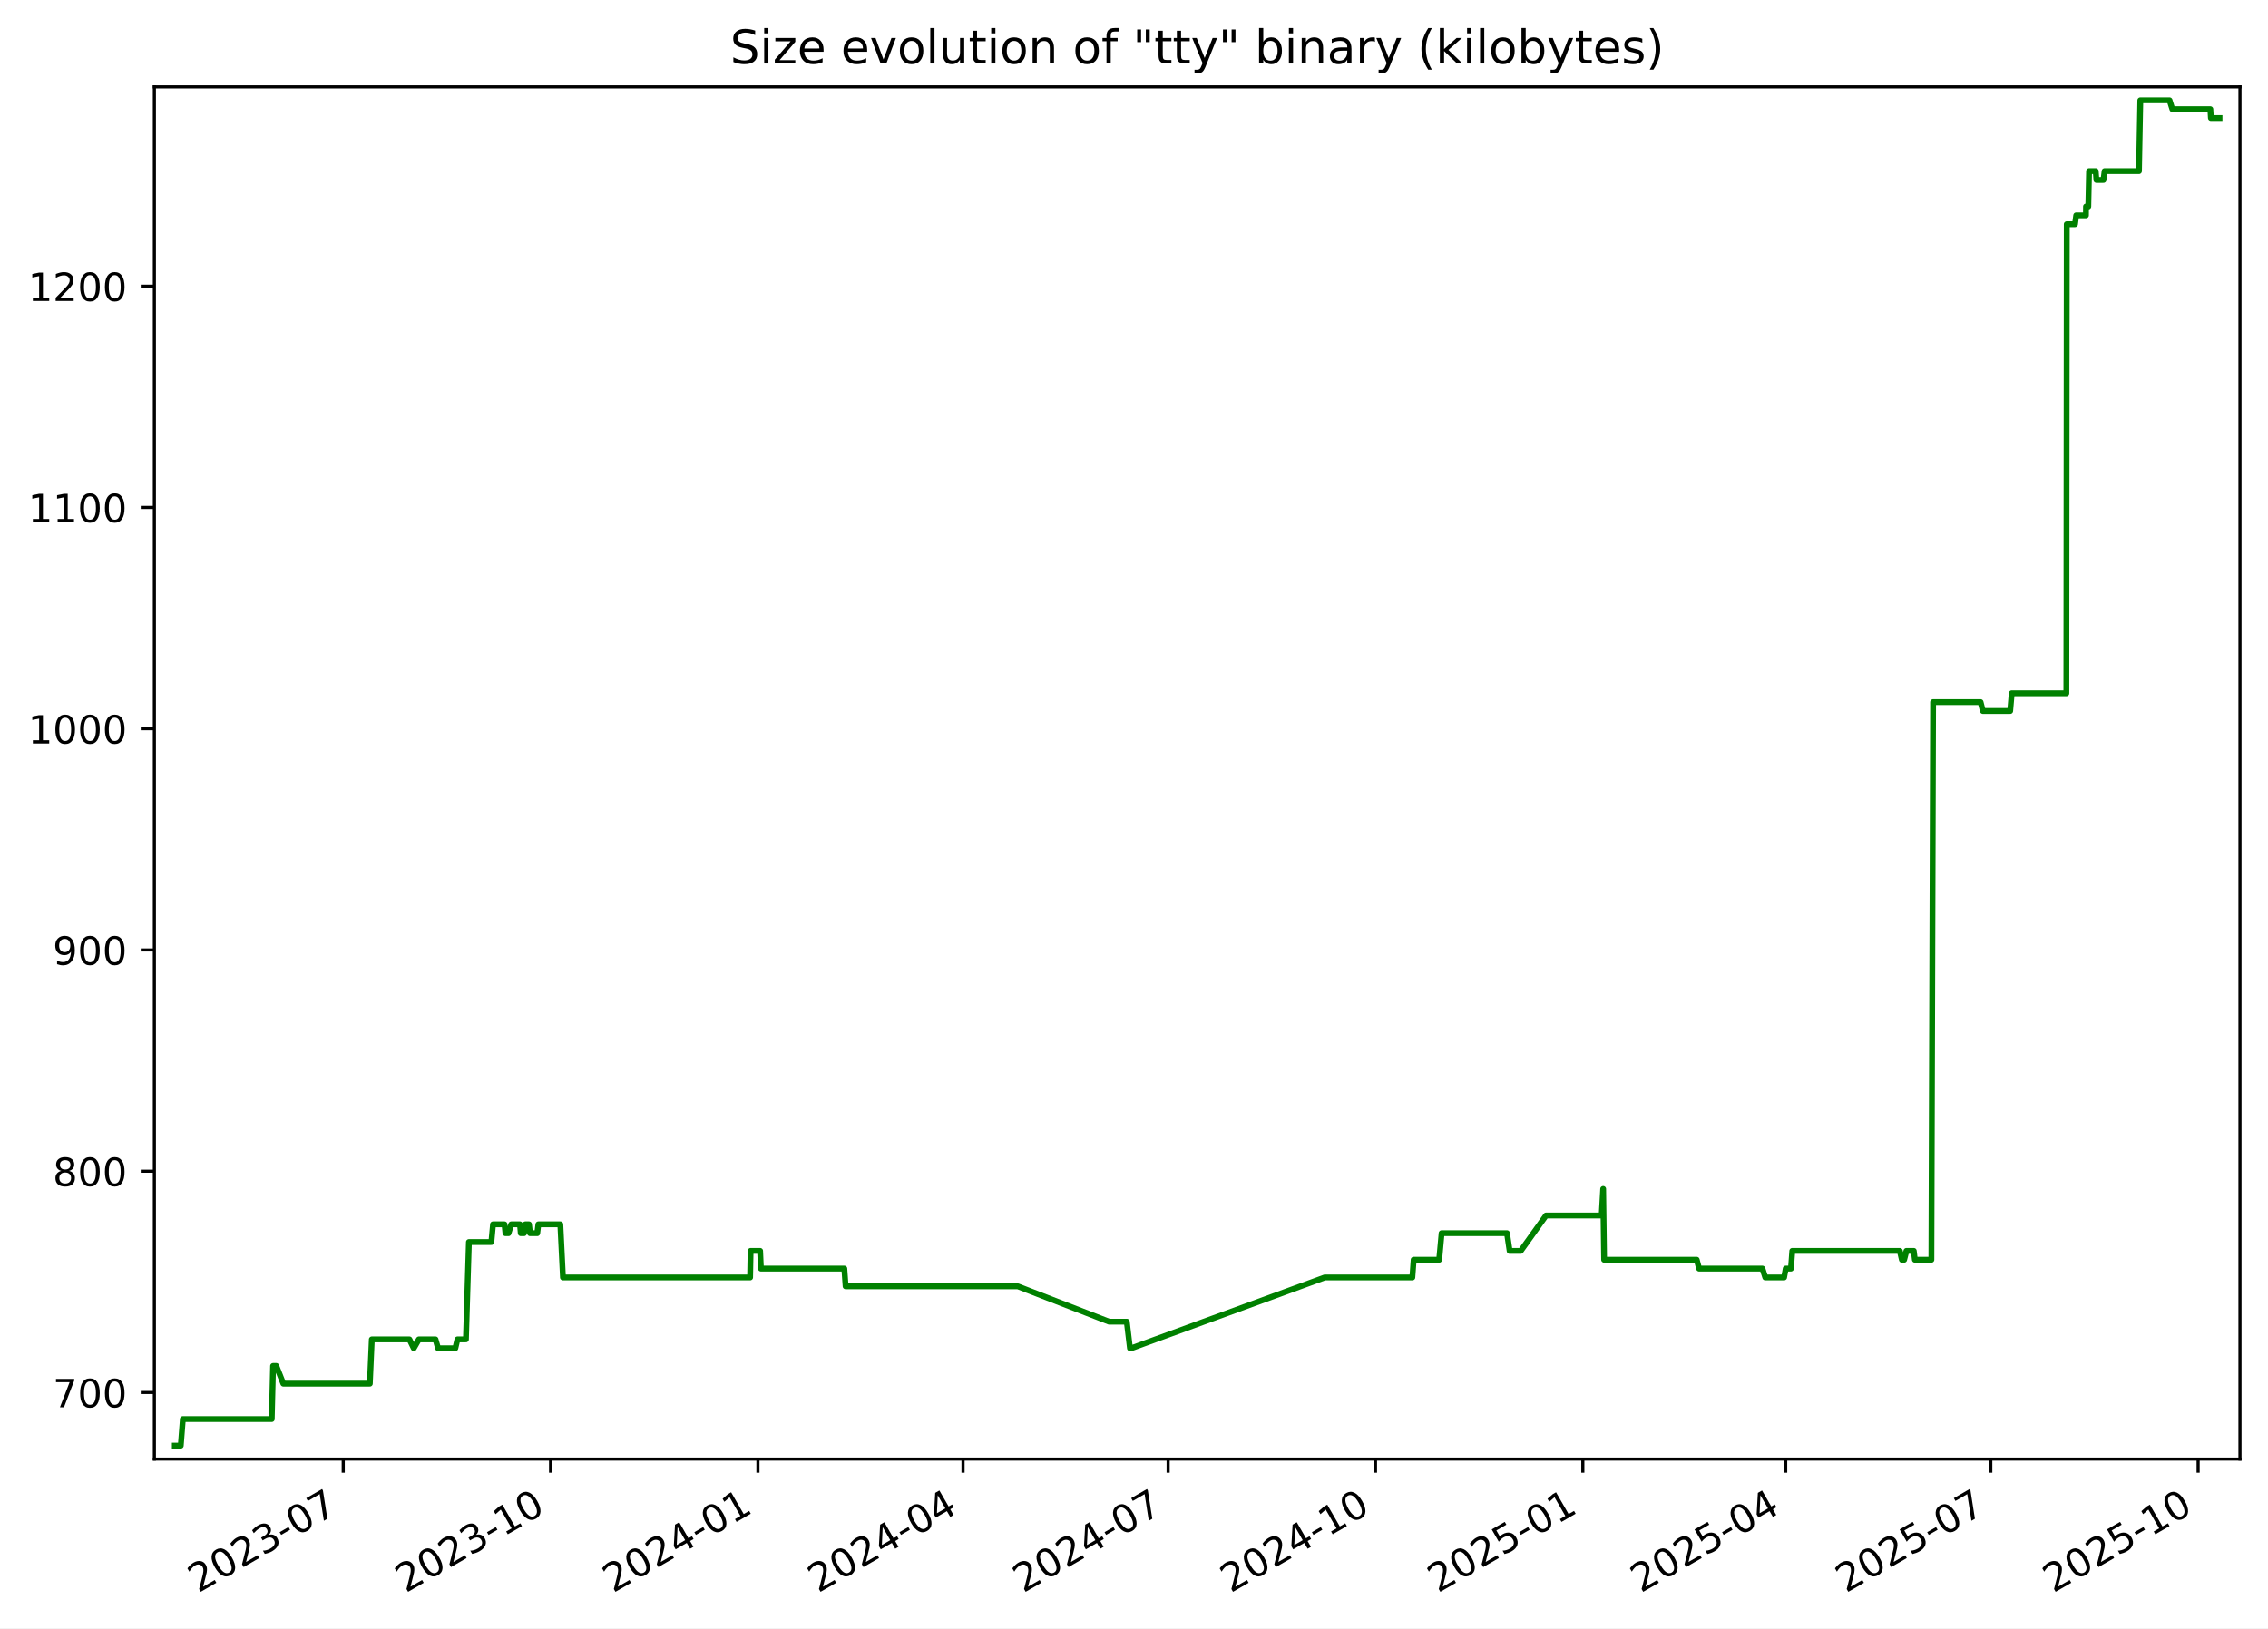
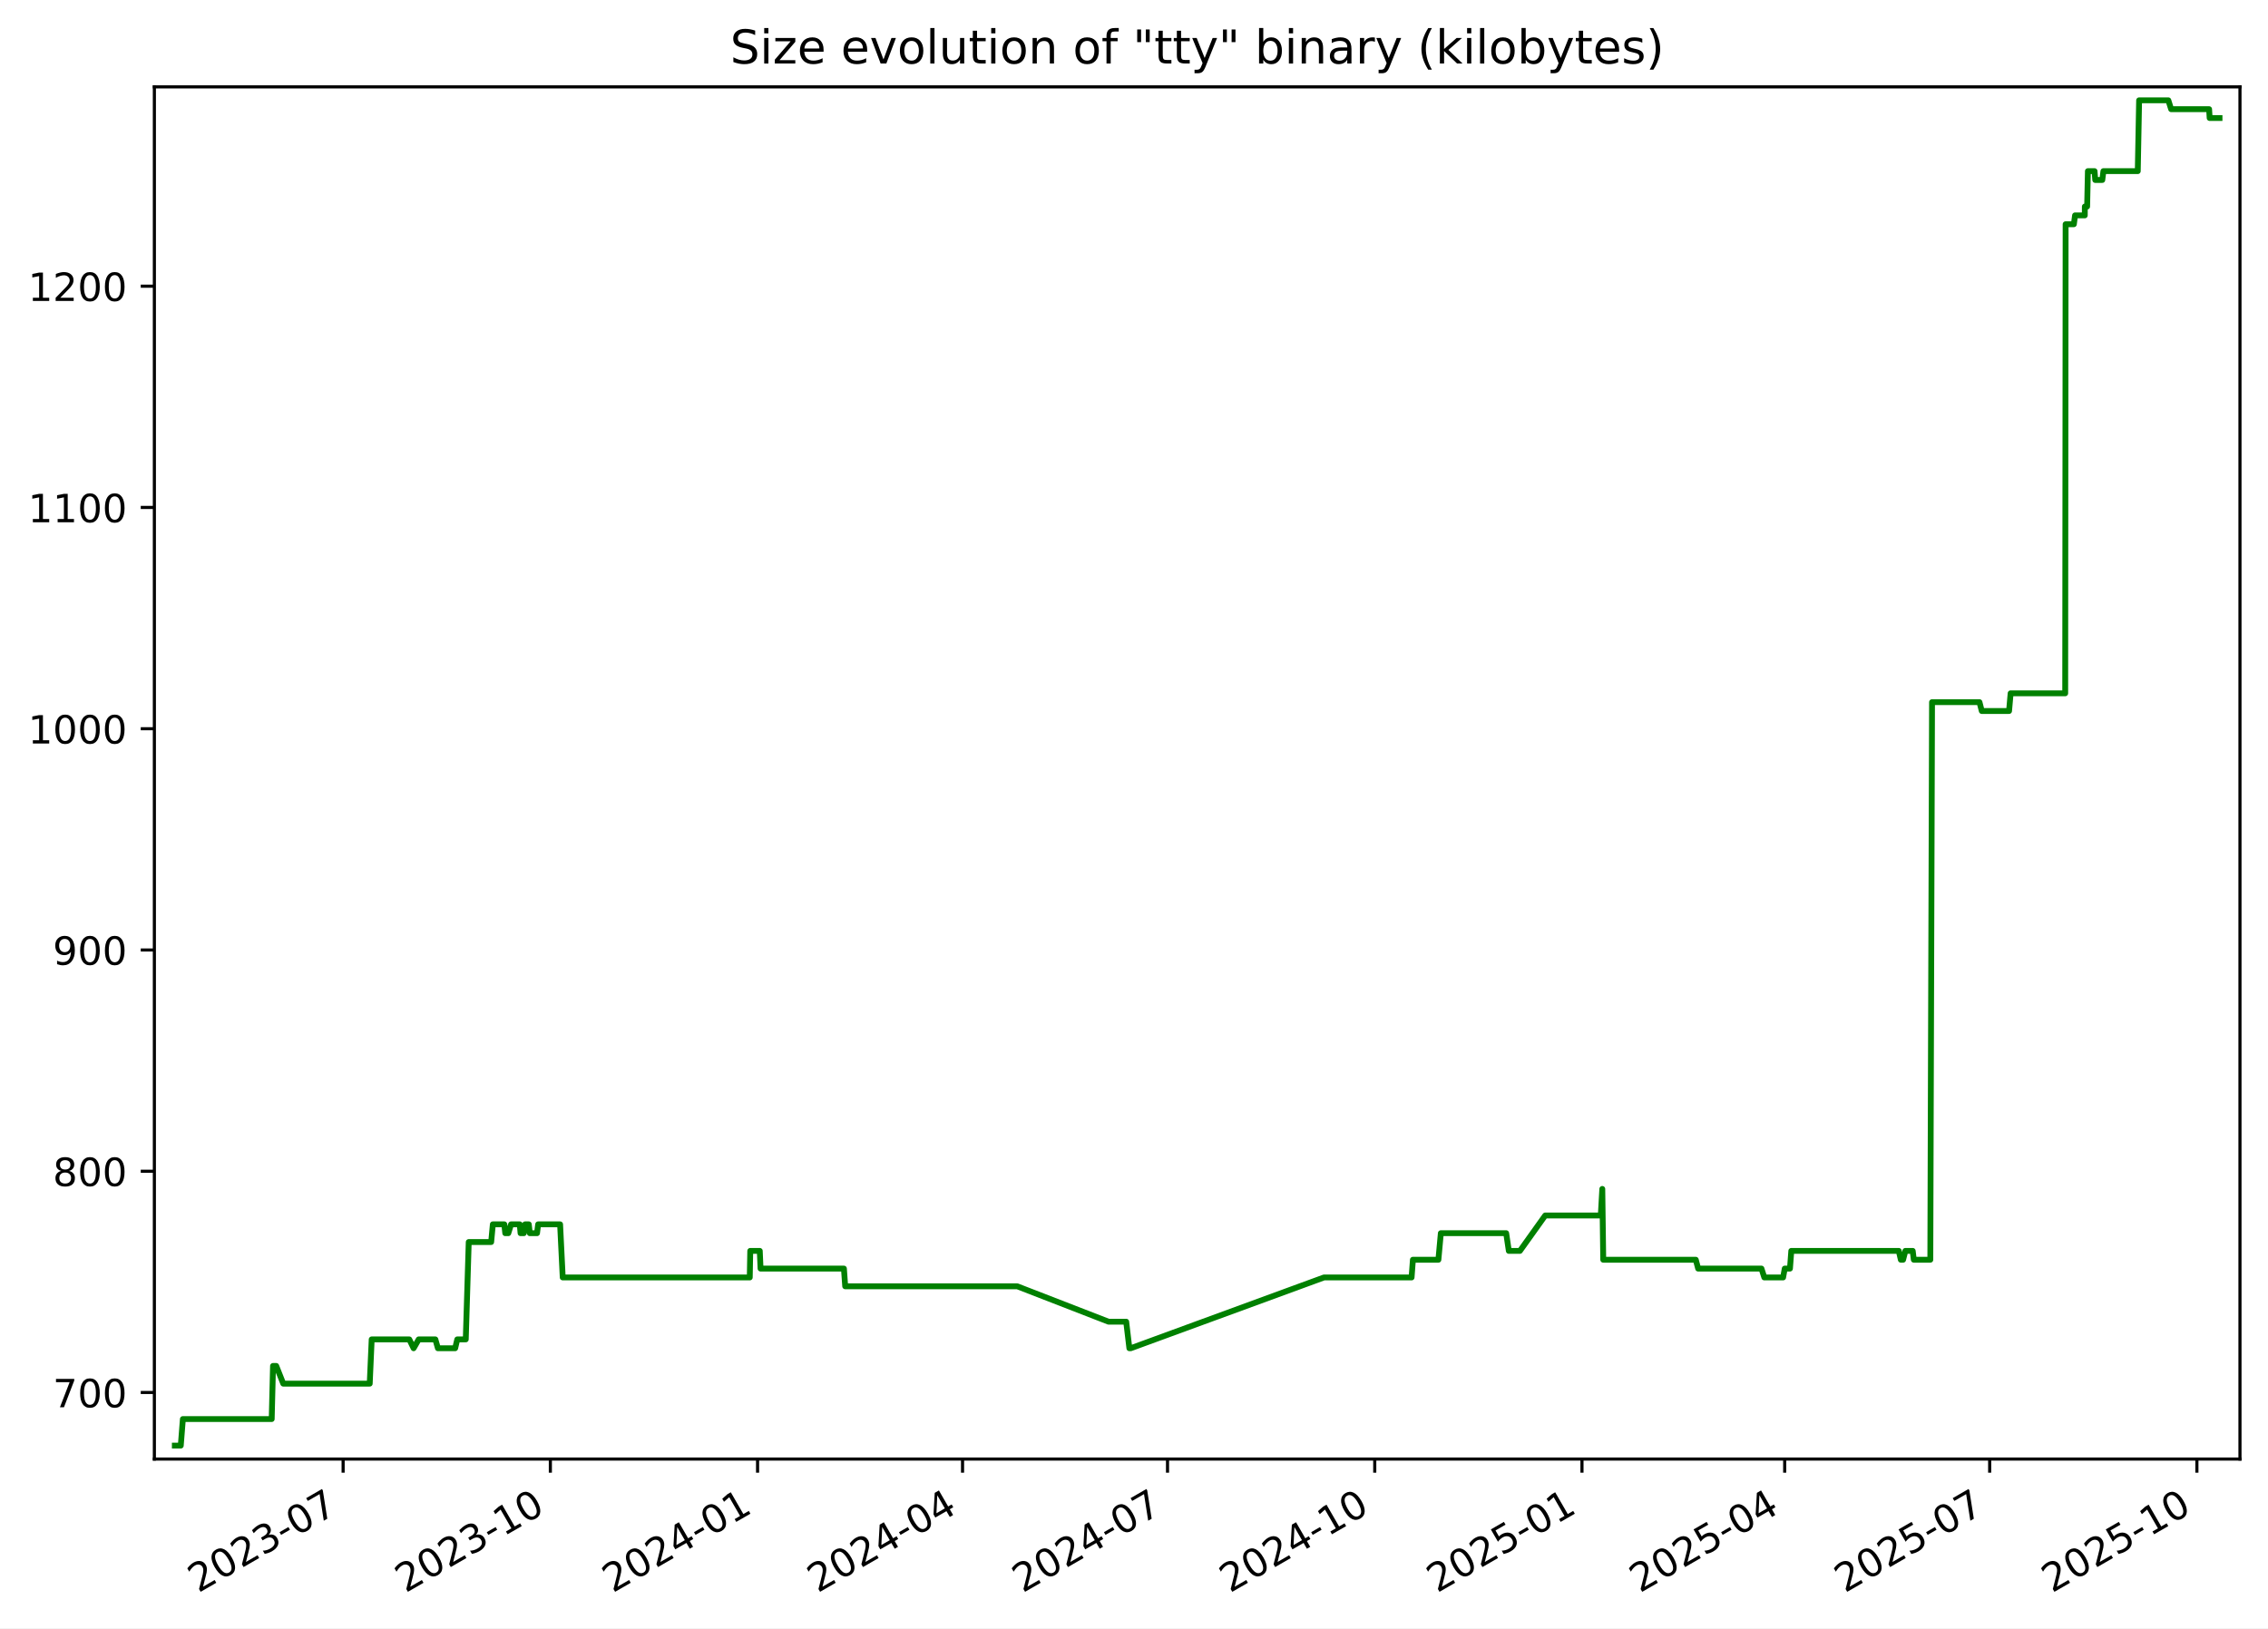
<svg xmlns="http://www.w3.org/2000/svg" xmlns:xlink="http://www.w3.org/1999/xlink" width="582.53pt" height="418.303pt" viewBox="0 0 582.53 418.303" version="1.1">
  <defs>
    <style type="text/css">*{stroke-linejoin: round; stroke-linecap: butt}</style>
  </defs>
  <g id="figure_1">
    <g id="patch_1">
      <path d="M -0 418.303  L 582.53 418.303  L 582.53 0  L -0 0  z " style="fill: #ffffff" />
    </g>
    <g id="axes_1">
      <g id="patch_2">
        <path d="M 39.65 374.83  L 575.33 374.83  L 575.33 22.318  L 39.65 22.318  z " style="fill: #ffffff" />
      </g>
      <g id="matplotlib.axis_1">
        <g id="xtick_1">
          <g id="line2d_1">
            <defs>
-               <path id="m2fb14114e8" d="M 0 0  L 0 3.5  " style="stroke: #000000; stroke-width: 0.8" />
+               <path id="m7ff17a2781" d="M 0 0  L 0 3.5  " style="stroke: #000000; stroke-width: 0.8" />
            </defs>
            <g>
-               <use xlink:href="#m2fb14114e8" x="88.157" y="374.83" style="stroke: #000000; stroke-width: 0.8" />
+               <use xlink:href="#m7ff17a2781" x="88.13" y="374.83" style="stroke: #000000; stroke-width: 0.8" />
            </g>
          </g>
          <g id="text_1">
-             <g transform="translate(50.93204 409.302) rotate(-30) scale(0.1 -0.1)">
+             <g transform="translate(50.90563 409.302) rotate(-30) scale(0.1 -0.1)">
              <defs>
                <path id="DejaVuSans-32" d="M 1228 531  L 3431 531  L 3431 0  L 469 0  L 469 531  Q 828 903 1448 1529  Q 2069 2156 2228 2338  Q 2531 2678 2651 2914  Q 2772 3150 2772 3378  Q 2772 3750 2511 3984  Q 2250 4219 1831 4219  Q 1534 4219 1204 4116  Q 875 4013 500 3803  L 500 4441  Q 881 4594 1212 4672  Q 1544 4750 1819 4750  Q 2544 4750 2975 4387  Q 3406 4025 3406 3419  Q 3406 3131 3298 2873  Q 3191 2616 2906 2266  Q 2828 2175 2409 1742  Q 1991 1309 1228 531  z " transform="scale(0.015625)" />
                <path id="DejaVuSans-30" d="M 2034 4250  Q 1547 4250 1301 3770  Q 1056 3291 1056 2328  Q 1056 1369 1301 889  Q 1547 409 2034 409  Q 2525 409 2770 889  Q 3016 1369 3016 2328  Q 3016 3291 2770 3770  Q 2525 4250 2034 4250  z M 2034 4750  Q 2819 4750 3233 4129  Q 3647 3509 3647 2328  Q 3647 1150 3233 529  Q 2819 -91 2034 -91  Q 1250 -91 836 529  Q 422 1150 422 2328  Q 422 3509 836 4129  Q 1250 4750 2034 4750  z " transform="scale(0.015625)" />
                <path id="DejaVuSans-33" d="M 2597 2516  Q 3050 2419 3304 2112  Q 3559 1806 3559 1356  Q 3559 666 3084 287  Q 2609 -91 1734 -91  Q 1441 -91 1130 -33  Q 819 25 488 141  L 488 750  Q 750 597 1062 519  Q 1375 441 1716 441  Q 2309 441 2620 675  Q 2931 909 2931 1356  Q 2931 1769 2642 2001  Q 2353 2234 1838 2234  L 1294 2234  L 1294 2753  L 1863 2753  Q 2328 2753 2575 2939  Q 2822 3125 2822 3475  Q 2822 3834 2567 4026  Q 2313 4219 1838 4219  Q 1578 4219 1281 4162  Q 984 4106 628 3988  L 628 4550  Q 988 4650 1302 4700  Q 1616 4750 1894 4750  Q 2613 4750 3031 4423  Q 3450 4097 3450 3541  Q 3450 3153 3228 2886  Q 3006 2619 2597 2516  z " transform="scale(0.015625)" />
                <path id="DejaVuSans-2d" d="M 313 2009  L 1997 2009  L 1997 1497  L 313 1497  L 313 2009  z " transform="scale(0.015625)" />
                <path id="DejaVuSans-37" d="M 525 4666  L 3525 4666  L 3525 4397  L 1831 0  L 1172 0  L 2766 4134  L 525 4134  L 525 4666  z " transform="scale(0.015625)" />
              </defs>
              <use xlink:href="#DejaVuSans-32" />
              <use xlink:href="#DejaVuSans-30" x="63.623" />
              <use xlink:href="#DejaVuSans-32" x="127.246" />
              <use xlink:href="#DejaVuSans-33" x="190.869" />
              <use xlink:href="#DejaVuSans-2d" x="254.492" />
              <use xlink:href="#DejaVuSans-30" x="290.576" />
              <use xlink:href="#DejaVuSans-37" x="354.199" />
            </g>
          </g>
        </g>
        <g id="xtick_2">
          <g id="line2d_2">
            <g>
-               <use xlink:href="#m2fb14114e8" x="141.415" y="374.83" style="stroke: #000000; stroke-width: 0.8" />
+               <use xlink:href="#m7ff17a2781" x="141.356" y="374.83" style="stroke: #000000; stroke-width: 0.8" />
            </g>
          </g>
          <g id="text_2">
-             <g transform="translate(104.19 409.302) rotate(-30) scale(0.1 -0.1)">
+             <g transform="translate(104.1311 409.302) rotate(-30) scale(0.1 -0.1)">
              <defs>
                <path id="DejaVuSans-31" d="M 794 531  L 1825 531  L 1825 4091  L 703 3866  L 703 4441  L 1819 4666  L 2450 4666  L 2450 531  L 3481 531  L 3481 0  L 794 0  L 794 531  z " transform="scale(0.015625)" />
              </defs>
              <use xlink:href="#DejaVuSans-32" />
              <use xlink:href="#DejaVuSans-30" x="63.623" />
              <use xlink:href="#DejaVuSans-32" x="127.246" />
              <use xlink:href="#DejaVuSans-33" x="190.869" />
              <use xlink:href="#DejaVuSans-2d" x="254.492" />
              <use xlink:href="#DejaVuSans-31" x="290.576" />
              <use xlink:href="#DejaVuSans-30" x="354.199" />
            </g>
          </g>
        </g>
        <g id="xtick_3">
          <g id="line2d_3">
            <g>
-               <use xlink:href="#m2fb14114e8" x="194.673" y="374.83" style="stroke: #000000; stroke-width: 0.8" />
+               <use xlink:href="#m7ff17a2781" x="194.581" y="374.83" style="stroke: #000000; stroke-width: 0.8" />
            </g>
          </g>
          <g id="text_3">
-             <g transform="translate(157.448 409.302) rotate(-30) scale(0.1 -0.1)">
+             <g transform="translate(157.3566 409.302) rotate(-30) scale(0.1 -0.1)">
              <defs>
                <path id="DejaVuSans-34" d="M 2419 4116  L 825 1625  L 2419 1625  L 2419 4116  z M 2253 4666  L 3047 4666  L 3047 1625  L 3713 1625  L 3713 1100  L 3047 1100  L 3047 0  L 2419 0  L 2419 1100  L 313 1100  L 313 1709  L 2253 4666  z " transform="scale(0.015625)" />
              </defs>
              <use xlink:href="#DejaVuSans-32" />
              <use xlink:href="#DejaVuSans-30" x="63.623" />
              <use xlink:href="#DejaVuSans-32" x="127.246" />
              <use xlink:href="#DejaVuSans-34" x="190.869" />
              <use xlink:href="#DejaVuSans-2d" x="254.492" />
              <use xlink:href="#DejaVuSans-30" x="290.576" />
              <use xlink:href="#DejaVuSans-31" x="354.199" />
            </g>
          </g>
        </g>
        <g id="xtick_4">
          <g id="line2d_4">
            <g>
-               <use xlink:href="#m2fb14114e8" x="247.352" y="374.83" style="stroke: #000000; stroke-width: 0.8" />
+               <use xlink:href="#m7ff17a2781" x="247.228" y="374.83" style="stroke: #000000; stroke-width: 0.8" />
            </g>
          </g>
          <g id="text_4">
-             <g transform="translate(210.1272 409.302) rotate(-30) scale(0.1 -0.1)">
+             <g transform="translate(210.0035 409.302) rotate(-30) scale(0.1 -0.1)">
              <use xlink:href="#DejaVuSans-32" />
              <use xlink:href="#DejaVuSans-30" x="63.623" />
              <use xlink:href="#DejaVuSans-32" x="127.246" />
              <use xlink:href="#DejaVuSans-34" x="190.869" />
              <use xlink:href="#DejaVuSans-2d" x="254.492" />
              <use xlink:href="#DejaVuSans-30" x="290.576" />
              <use xlink:href="#DejaVuSans-34" x="354.199" />
            </g>
          </g>
        </g>
        <g id="xtick_5">
          <g id="line2d_5">
            <g>
-               <use xlink:href="#m2fb14114e8" x="300.031" y="374.83" style="stroke: #000000; stroke-width: 0.8" />
+               <use xlink:href="#m7ff17a2781" x="299.875" y="374.83" style="stroke: #000000; stroke-width: 0.8" />
            </g>
          </g>
          <g id="text_5">
-             <g transform="translate(262.8063 409.302) rotate(-30) scale(0.1 -0.1)">
+             <g transform="translate(262.6505 409.302) rotate(-30) scale(0.1 -0.1)">
              <use xlink:href="#DejaVuSans-32" />
              <use xlink:href="#DejaVuSans-30" x="63.623" />
              <use xlink:href="#DejaVuSans-32" x="127.246" />
              <use xlink:href="#DejaVuSans-34" x="190.869" />
              <use xlink:href="#DejaVuSans-2d" x="254.492" />
              <use xlink:href="#DejaVuSans-30" x="290.576" />
              <use xlink:href="#DejaVuSans-37" x="354.199" />
            </g>
          </g>
        </g>
        <g id="xtick_6">
          <g id="line2d_6">
            <g>
-               <use xlink:href="#m2fb14114e8" x="353.289" y="374.83" style="stroke: #000000; stroke-width: 0.8" />
+               <use xlink:href="#m7ff17a2781" x="353.101" y="374.83" style="stroke: #000000; stroke-width: 0.8" />
            </g>
          </g>
          <g id="text_6">
-             <g transform="translate(316.0643 409.302) rotate(-30) scale(0.1 -0.1)">
+             <g transform="translate(315.876 409.302) rotate(-30) scale(0.1 -0.1)">
              <use xlink:href="#DejaVuSans-32" />
              <use xlink:href="#DejaVuSans-30" x="63.623" />
              <use xlink:href="#DejaVuSans-32" x="127.246" />
              <use xlink:href="#DejaVuSans-34" x="190.869" />
              <use xlink:href="#DejaVuSans-2d" x="254.492" />
              <use xlink:href="#DejaVuSans-31" x="290.576" />
              <use xlink:href="#DejaVuSans-30" x="354.199" />
            </g>
          </g>
        </g>
        <g id="xtick_7">
          <g id="line2d_7">
            <g>
-               <use xlink:href="#m2fb14114e8" x="406.547" y="374.83" style="stroke: #000000; stroke-width: 0.8" />
+               <use xlink:href="#m7ff17a2781" x="406.326" y="374.83" style="stroke: #000000; stroke-width: 0.8" />
            </g>
          </g>
          <g id="text_7">
-             <g transform="translate(369.3223 409.302) rotate(-30) scale(0.1 -0.1)">
+             <g transform="translate(369.1014 409.302) rotate(-30) scale(0.1 -0.1)">
              <defs>
                <path id="DejaVuSans-35" d="M 691 4666  L 3169 4666  L 3169 4134  L 1269 4134  L 1269 2991  Q 1406 3038 1543 3061  Q 1681 3084 1819 3084  Q 2600 3084 3056 2656  Q 3513 2228 3513 1497  Q 3513 744 3044 326  Q 2575 -91 1722 -91  Q 1428 -91 1123 -41  Q 819 9 494 109  L 494 744  Q 775 591 1075 516  Q 1375 441 1709 441  Q 2250 441 2565 725  Q 2881 1009 2881 1497  Q 2881 1984 2565 2268  Q 2250 2553 1709 2553  Q 1456 2553 1204 2497  Q 953 2441 691 2322  L 691 4666  z " transform="scale(0.015625)" />
              </defs>
              <use xlink:href="#DejaVuSans-32" />
              <use xlink:href="#DejaVuSans-30" x="63.623" />
              <use xlink:href="#DejaVuSans-32" x="127.246" />
              <use xlink:href="#DejaVuSans-35" x="190.869" />
              <use xlink:href="#DejaVuSans-2d" x="254.492" />
              <use xlink:href="#DejaVuSans-30" x="290.576" />
              <use xlink:href="#DejaVuSans-31" x="354.199" />
            </g>
          </g>
        </g>
        <g id="xtick_8">
          <g id="line2d_8">
            <g>
-               <use xlink:href="#m2fb14114e8" x="458.647" y="374.83" style="stroke: #000000; stroke-width: 0.8" />
+               <use xlink:href="#m7ff17a2781" x="458.395" y="374.83" style="stroke: #000000; stroke-width: 0.8" />
            </g>
          </g>
          <g id="text_8">
-             <g transform="translate(421.4225 409.302) rotate(-30) scale(0.1 -0.1)">
+             <g transform="translate(421.1699 409.302) rotate(-30) scale(0.1 -0.1)">
              <use xlink:href="#DejaVuSans-32" />
              <use xlink:href="#DejaVuSans-30" x="63.623" />
              <use xlink:href="#DejaVuSans-32" x="127.246" />
              <use xlink:href="#DejaVuSans-35" x="190.869" />
              <use xlink:href="#DejaVuSans-2d" x="254.492" />
              <use xlink:href="#DejaVuSans-30" x="290.576" />
              <use xlink:href="#DejaVuSans-34" x="354.199" />
            </g>
          </g>
        </g>
        <g id="xtick_9">
          <g id="line2d_9">
            <g>
-               <use xlink:href="#m2fb14114e8" x="511.326" y="374.83" style="stroke: #000000; stroke-width: 0.8" />
+               <use xlink:href="#m7ff17a2781" x="511.042" y="374.83" style="stroke: #000000; stroke-width: 0.8" />
            </g>
          </g>
          <g id="text_9">
-             <g transform="translate(474.1016 409.302) rotate(-30) scale(0.1 -0.1)">
+             <g transform="translate(473.8168 409.302) rotate(-30) scale(0.1 -0.1)">
              <use xlink:href="#DejaVuSans-32" />
              <use xlink:href="#DejaVuSans-30" x="63.623" />
              <use xlink:href="#DejaVuSans-32" x="127.246" />
              <use xlink:href="#DejaVuSans-35" x="190.869" />
              <use xlink:href="#DejaVuSans-2d" x="254.492" />
              <use xlink:href="#DejaVuSans-30" x="290.576" />
              <use xlink:href="#DejaVuSans-37" x="354.199" />
            </g>
          </g>
        </g>
        <g id="xtick_10">
          <g id="line2d_10">
            <g>
-               <use xlink:href="#m2fb14114e8" x="564.584" y="374.83" style="stroke: #000000; stroke-width: 0.8" />
+               <use xlink:href="#m7ff17a2781" x="564.267" y="374.83" style="stroke: #000000; stroke-width: 0.8" />
            </g>
          </g>
          <g id="text_10">
-             <g transform="translate(527.3596 409.302) rotate(-30) scale(0.1 -0.1)">
+             <g transform="translate(527.0423 409.302) rotate(-30) scale(0.1 -0.1)">
              <use xlink:href="#DejaVuSans-32" />
              <use xlink:href="#DejaVuSans-30" x="63.623" />
              <use xlink:href="#DejaVuSans-32" x="127.246" />
              <use xlink:href="#DejaVuSans-35" x="190.869" />
              <use xlink:href="#DejaVuSans-2d" x="254.492" />
              <use xlink:href="#DejaVuSans-31" x="290.576" />
              <use xlink:href="#DejaVuSans-30" x="354.199" />
            </g>
          </g>
        </g>
      </g>
      <g id="matplotlib.axis_2">
        <g id="ytick_1">
          <g id="line2d_11">
            <defs>
-               <path id="mcc69f83471" d="M 0 0  L -3.5 0  " style="stroke: #000000; stroke-width: 0.8" />
+               <path id="mee5d553cd6" d="M 0 0  L -3.5 0  " style="stroke: #000000; stroke-width: 0.8" />
            </defs>
            <g>
-               <use xlink:href="#mcc69f83471" x="39.65" y="357.732" style="stroke: #000000; stroke-width: 0.8" />
+               <use xlink:href="#mee5d553cd6" x="39.65" y="357.732" style="stroke: #000000; stroke-width: 0.8" />
            </g>
          </g>
          <g id="text_11">
            <g transform="translate(13.5625 361.5312) scale(0.1 -0.1)">
              <use xlink:href="#DejaVuSans-37" />
              <use xlink:href="#DejaVuSans-30" x="63.623" />
              <use xlink:href="#DejaVuSans-30" x="127.246" />
            </g>
          </g>
        </g>
        <g id="ytick_2">
          <g id="line2d_12">
            <g>
-               <use xlink:href="#mcc69f83471" x="39.65" y="300.89" style="stroke: #000000; stroke-width: 0.8" />
+               <use xlink:href="#mee5d553cd6" x="39.65" y="300.89" style="stroke: #000000; stroke-width: 0.8" />
            </g>
          </g>
          <g id="text_12">
            <g transform="translate(13.5625 304.6891) scale(0.1 -0.1)">
              <defs>
                <path id="DejaVuSans-38" d="M 2034 2216  Q 1584 2216 1326 1975  Q 1069 1734 1069 1313  Q 1069 891 1326 650  Q 1584 409 2034 409  Q 2484 409 2743 651  Q 3003 894 3003 1313  Q 3003 1734 2745 1975  Q 2488 2216 2034 2216  z M 1403 2484  Q 997 2584 770 2862  Q 544 3141 544 3541  Q 544 4100 942 4425  Q 1341 4750 2034 4750  Q 2731 4750 3128 4425  Q 3525 4100 3525 3541  Q 3525 3141 3298 2862  Q 3072 2584 2669 2484  Q 3125 2378 3379 2068  Q 3634 1759 3634 1313  Q 3634 634 3220 271  Q 2806 -91 2034 -91  Q 1263 -91 848 271  Q 434 634 434 1313  Q 434 1759 690 2068  Q 947 2378 1403 2484  z M 1172 3481  Q 1172 3119 1398 2916  Q 1625 2713 2034 2713  Q 2441 2713 2670 2916  Q 2900 3119 2900 3481  Q 2900 3844 2670 4047  Q 2441 4250 2034 4250  Q 1625 4250 1398 4047  Q 1172 3844 1172 3481  z " transform="scale(0.015625)" />
              </defs>
              <use xlink:href="#DejaVuSans-38" />
              <use xlink:href="#DejaVuSans-30" x="63.623" />
              <use xlink:href="#DejaVuSans-30" x="127.246" />
            </g>
          </g>
        </g>
        <g id="ytick_3">
          <g id="line2d_13">
            <g>
-               <use xlink:href="#mcc69f83471" x="39.65" y="244.048" style="stroke: #000000; stroke-width: 0.8" />
+               <use xlink:href="#mee5d553cd6" x="39.65" y="244.048" style="stroke: #000000; stroke-width: 0.8" />
            </g>
          </g>
          <g id="text_13">
            <g transform="translate(13.5625 247.847) scale(0.1 -0.1)">
              <defs>
                <path id="DejaVuSans-39" d="M 703 97  L 703 672  Q 941 559 1184 500  Q 1428 441 1663 441  Q 2288 441 2617 861  Q 2947 1281 2994 2138  Q 2813 1869 2534 1725  Q 2256 1581 1919 1581  Q 1219 1581 811 2004  Q 403 2428 403 3163  Q 403 3881 828 4315  Q 1253 4750 1959 4750  Q 2769 4750 3195 4129  Q 3622 3509 3622 2328  Q 3622 1225 3098 567  Q 2575 -91 1691 -91  Q 1453 -91 1209 -44  Q 966 3 703 97  z M 1959 2075  Q 2384 2075 2632 2365  Q 2881 2656 2881 3163  Q 2881 3666 2632 3958  Q 2384 4250 1959 4250  Q 1534 4250 1286 3958  Q 1038 3666 1038 3163  Q 1038 2656 1286 2365  Q 1534 2075 1959 2075  z " transform="scale(0.015625)" />
              </defs>
              <use xlink:href="#DejaVuSans-39" />
              <use xlink:href="#DejaVuSans-30" x="63.623" />
              <use xlink:href="#DejaVuSans-30" x="127.246" />
            </g>
          </g>
        </g>
        <g id="ytick_4">
          <g id="line2d_14">
            <g>
-               <use xlink:href="#mcc69f83471" x="39.65" y="187.206" style="stroke: #000000; stroke-width: 0.8" />
+               <use xlink:href="#mee5d553cd6" x="39.65" y="187.206" style="stroke: #000000; stroke-width: 0.8" />
            </g>
          </g>
          <g id="text_14">
            <g transform="translate(7.2 191.0049) scale(0.1 -0.1)">
              <use xlink:href="#DejaVuSans-31" />
              <use xlink:href="#DejaVuSans-30" x="63.623" />
              <use xlink:href="#DejaVuSans-30" x="127.246" />
              <use xlink:href="#DejaVuSans-30" x="190.869" />
            </g>
          </g>
        </g>
        <g id="ytick_5">
          <g id="line2d_15">
            <g>
-               <use xlink:href="#mcc69f83471" x="39.65" y="130.364" style="stroke: #000000; stroke-width: 0.8" />
+               <use xlink:href="#mee5d553cd6" x="39.65" y="130.364" style="stroke: #000000; stroke-width: 0.8" />
            </g>
          </g>
          <g id="text_15">
            <g transform="translate(7.2 134.1628) scale(0.1 -0.1)">
              <use xlink:href="#DejaVuSans-31" />
              <use xlink:href="#DejaVuSans-31" x="63.623" />
              <use xlink:href="#DejaVuSans-30" x="127.246" />
              <use xlink:href="#DejaVuSans-30" x="190.869" />
            </g>
          </g>
        </g>
        <g id="ytick_6">
          <g id="line2d_16">
            <g>
-               <use xlink:href="#mcc69f83471" x="39.65" y="73.521" style="stroke: #000000; stroke-width: 0.8" />
+               <use xlink:href="#mee5d553cd6" x="39.65" y="73.521" style="stroke: #000000; stroke-width: 0.8" />
            </g>
          </g>
          <g id="text_16">
            <g transform="translate(7.2 77.32071) scale(0.1 -0.1)">
              <use xlink:href="#DejaVuSans-31" />
              <use xlink:href="#DejaVuSans-32" x="63.623" />
              <use xlink:href="#DejaVuSans-30" x="127.246" />
              <use xlink:href="#DejaVuSans-30" x="190.869" />
            </g>
          </g>
        </g>
      </g>
      <g id="line2d_17">
-         <path d="M 44.902 371.374  L 46.434 371.374  L 46.97 364.553  L 69.802 364.553  L 70.141 350.911  L 70.968 350.911  L 72.772 355.458  L 94.993 355.458  L 95.497 344.09  L 105.164 344.09  L 106.274 346.364  L 107.586 344.09  L 111.862 344.09  L 112.517 346.364  L 116.951 346.364  L 117.493 344.09  L 119.677 344.09  L 120.439 319.079  L 126.208 319.079  L 126.633 314.532  L 129.585 314.532  L 129.824 316.806  L 130.614 316.806  L 131.321 314.532  L 133.551 314.532  L 133.757 316.806  L 134.592 316.806  L 134.918 314.532  L 135.875 314.532  L 136.135 316.806  L 137.993 316.806  L 138.279 314.532  L 143.922 314.532  L 144.593 328.174  L 192.664 328.174  L 192.789 321.353  L 195.237 321.353  L 195.438 325.9  L 216.865 325.9  L 217.19 330.448  L 261.408 330.448  L 284.871 339.543  L 289.412 339.543  L 290.227 346.364  L 290.579 346.364  L 340.255 328.174  L 362.758 328.174  L 363.095 323.627  L 369.648 323.627  L 370.274 316.806  L 387.069 316.806  L 387.748 321.353  L 390.598 321.353  L 397.1 312.258  L 411.384 312.258  L 411.77 305.437  L 412.013 323.627  L 435.797 323.627  L 436.405 325.9  L 452.675 325.9  L 453.407 328.174  L 458.24 328.174  L 458.657 325.9  L 460.001 325.9  L 460.342 321.353  L 487.963 321.353  L 488.495 323.627  L 489.075 323.627  L 489.661 321.353  L 491.551 321.353  L 491.829 323.627  L 496.073 323.627  L 496.513 180.385  L 508.705 180.385  L 509.296 182.658  L 516.312 182.658  L 516.71 178.111  L 530.741 178.111  L 530.844 57.606  L 532.964 57.606  L 533.269 55.332  L 535.77 55.332  L 535.789 53.058  L 536.375 53.058  L 536.573 43.964  L 538.281 43.964  L 538.459 46.237  L 540.27 46.237  L 540.558 43.964  L 549.39 43.964  L 549.734 25.774  L 557.246 25.774  L 557.965 28.048  L 567.726 28.048  L 567.862 30.321  L 570.078 30.321  L 570.078 30.321  " clip-path="url(#p5a4a7252bf)" style="fill: none; stroke: #008000; stroke-width: 1.5; stroke-linecap: square" />
+         <path d="M 44.902 371.374  L 46.433 371.374  L 46.969 364.553  L 69.787 364.553  L 70.125 350.911  L 70.952 350.911  L 72.755 355.458  L 94.963 355.458  L 95.467 344.09  L 105.127 344.09  L 106.236 346.364  L 107.548 344.09  L 111.821 344.09  L 112.476 346.364  L 116.907 346.364  L 117.449 344.09  L 119.631 344.09  L 120.393 319.079  L 126.158 319.079  L 126.583 314.532  L 129.534 314.532  L 129.772 316.806  L 130.561 316.806  L 131.268 314.532  L 133.497 314.532  L 133.703 316.806  L 134.538 316.806  L 134.863 314.532  L 135.82 314.532  L 136.079 316.806  L 137.936 316.806  L 138.222 314.532  L 143.861 314.532  L 144.532 328.174  L 192.574 328.174  L 192.699 321.353  L 195.146 321.353  L 195.346 325.9  L 216.76 325.9  L 217.085 330.448  L 261.276 330.448  L 284.724 339.543  L 289.262 339.543  L 290.077 346.364  L 290.429 346.364  L 340.075 328.174  L 362.563 328.174  L 362.9 323.627  L 369.449 323.627  L 370.075 316.806  L 386.86 316.806  L 387.539 321.353  L 390.387 321.353  L 396.885 312.258  L 411.16 312.258  L 411.546 305.437  L 411.789 323.627  L 435.559 323.627  L 436.166 325.9  L 452.426 325.9  L 453.157 328.174  L 457.988 328.174  L 458.405 325.9  L 459.748 325.9  L 460.089 321.353  L 487.692 321.353  L 488.224 323.627  L 488.804 323.627  L 489.389 321.353  L 491.278 321.353  L 491.556 323.627  L 495.798 323.627  L 496.237 180.385  L 508.422 180.385  L 509.013 182.658  L 516.024 182.658  L 516.422 178.111  L 530.444 178.111  L 530.548 57.606  L 532.666 57.606  L 532.971 55.332  L 535.47 55.332  L 535.489 53.058  L 536.075 53.058  L 536.273 43.964  L 537.98 43.964  L 538.158 46.237  L 539.968 46.237  L 540.255 43.964  L 549.082 43.964  L 549.426 25.774  L 556.934 25.774  L 557.651 28.048  L 567.407 28.048  L 567.542 30.321  L 570.078 30.321  L 570.078 30.321  " clip-path="url(#pf81e3c8985)" style="fill: none; stroke: #008000; stroke-width: 1.5; stroke-linecap: square" />
      </g>
      <g id="patch_3">
        <path d="M 39.65 374.83  L 39.65 22.318  " style="fill: none; stroke: #000000; stroke-width: 0.8; stroke-linejoin: miter; stroke-linecap: square" />
      </g>
      <g id="patch_4">
        <path d="M 575.33 374.83  L 575.33 22.318  " style="fill: none; stroke: #000000; stroke-width: 0.8; stroke-linejoin: miter; stroke-linecap: square" />
      </g>
      <g id="patch_5">
        <path d="M 39.65 374.83  L 575.33 374.83  " style="fill: none; stroke: #000000; stroke-width: 0.8; stroke-linejoin: miter; stroke-linecap: square" />
      </g>
      <g id="patch_6">
        <path d="M 39.65 22.318  L 575.33 22.318  " style="fill: none; stroke: #000000; stroke-width: 0.8; stroke-linejoin: miter; stroke-linecap: square" />
      </g>
      <g id="text_17">
        <g transform="translate(187.5387 16.31812) scale(0.12 -0.12)">
          <defs>
            <path id="DejaVuSans-53" d="M 3425 4513  L 3425 3897  Q 3066 4069 2747 4153  Q 2428 4238 2131 4238  Q 1616 4238 1336 4038  Q 1056 3838 1056 3469  Q 1056 3159 1242 3001  Q 1428 2844 1947 2747  L 2328 2669  Q 3034 2534 3370 2195  Q 3706 1856 3706 1288  Q 3706 609 3251 259  Q 2797 -91 1919 -91  Q 1588 -91 1214 -16  Q 841 59 441 206  L 441 856  Q 825 641 1194 531  Q 1563 422 1919 422  Q 2459 422 2753 634  Q 3047 847 3047 1241  Q 3047 1584 2836 1778  Q 2625 1972 2144 2069  L 1759 2144  Q 1053 2284 737 2584  Q 422 2884 422 3419  Q 422 4038 858 4394  Q 1294 4750 2059 4750  Q 2388 4750 2728 4690  Q 3069 4631 3425 4513  z " transform="scale(0.015625)" />
            <path id="DejaVuSans-69" d="M 603 3500  L 1178 3500  L 1178 0  L 603 0  L 603 3500  z M 603 4863  L 1178 4863  L 1178 4134  L 603 4134  L 603 4863  z " transform="scale(0.015625)" />
            <path id="DejaVuSans-7a" d="M 353 3500  L 3084 3500  L 3084 2975  L 922 459  L 3084 459  L 3084 0  L 275 0  L 275 525  L 2438 3041  L 353 3041  L 353 3500  z " transform="scale(0.015625)" />
            <path id="DejaVuSans-65" d="M 3597 1894  L 3597 1613  L 953 1613  Q 991 1019 1311 708  Q 1631 397 2203 397  Q 2534 397 2845 478  Q 3156 559 3463 722  L 3463 178  Q 3153 47 2828 -22  Q 2503 -91 2169 -91  Q 1331 -91 842 396  Q 353 884 353 1716  Q 353 2575 817 3079  Q 1281 3584 2069 3584  Q 2775 3584 3186 3129  Q 3597 2675 3597 1894  z M 3022 2063  Q 3016 2534 2758 2815  Q 2500 3097 2075 3097  Q 1594 3097 1305 2825  Q 1016 2553 972 2059  L 3022 2063  z " transform="scale(0.015625)" />
            <path id="DejaVuSans-20" transform="scale(0.015625)" />
            <path id="DejaVuSans-76" d="M 191 3500  L 800 3500  L 1894 563  L 2988 3500  L 3597 3500  L 2284 0  L 1503 0  L 191 3500  z " transform="scale(0.015625)" />
            <path id="DejaVuSans-6f" d="M 1959 3097  Q 1497 3097 1228 2736  Q 959 2375 959 1747  Q 959 1119 1226 758  Q 1494 397 1959 397  Q 2419 397 2687 759  Q 2956 1122 2956 1747  Q 2956 2369 2687 2733  Q 2419 3097 1959 3097  z M 1959 3584  Q 2709 3584 3137 3096  Q 3566 2609 3566 1747  Q 3566 888 3137 398  Q 2709 -91 1959 -91  Q 1206 -91 779 398  Q 353 888 353 1747  Q 353 2609 779 3096  Q 1206 3584 1959 3584  z " transform="scale(0.015625)" />
            <path id="DejaVuSans-6c" d="M 603 4863  L 1178 4863  L 1178 0  L 603 0  L 603 4863  z " transform="scale(0.015625)" />
            <path id="DejaVuSans-75" d="M 544 1381  L 544 3500  L 1119 3500  L 1119 1403  Q 1119 906 1312 657  Q 1506 409 1894 409  Q 2359 409 2629 706  Q 2900 1003 2900 1516  L 2900 3500  L 3475 3500  L 3475 0  L 2900 0  L 2900 538  Q 2691 219 2414 64  Q 2138 -91 1772 -91  Q 1169 -91 856 284  Q 544 659 544 1381  z M 1991 3584  L 1991 3584  z " transform="scale(0.015625)" />
            <path id="DejaVuSans-74" d="M 1172 4494  L 1172 3500  L 2356 3500  L 2356 3053  L 1172 3053  L 1172 1153  Q 1172 725 1289 603  Q 1406 481 1766 481  L 2356 481  L 2356 0  L 1766 0  Q 1100 0 847 248  Q 594 497 594 1153  L 594 3053  L 172 3053  L 172 3500  L 594 3500  L 594 4494  L 1172 4494  z " transform="scale(0.015625)" />
            <path id="DejaVuSans-6e" d="M 3513 2113  L 3513 0  L 2938 0  L 2938 2094  Q 2938 2591 2744 2837  Q 2550 3084 2163 3084  Q 1697 3084 1428 2787  Q 1159 2491 1159 1978  L 1159 0  L 581 0  L 581 3500  L 1159 3500  L 1159 2956  Q 1366 3272 1645 3428  Q 1925 3584 2291 3584  Q 2894 3584 3203 3211  Q 3513 2838 3513 2113  z " transform="scale(0.015625)" />
            <path id="DejaVuSans-66" d="M 2375 4863  L 2375 4384  L 1825 4384  Q 1516 4384 1395 4259  Q 1275 4134 1275 3809  L 1275 3500  L 2222 3500  L 2222 3053  L 1275 3053  L 1275 0  L 697 0  L 697 3053  L 147 3053  L 147 3500  L 697 3500  L 697 3744  Q 697 4328 969 4595  Q 1241 4863 1831 4863  L 2375 4863  z " transform="scale(0.015625)" />
            <path id="DejaVuSans-22" d="M 1147 4666  L 1147 2931  L 616 2931  L 616 4666  L 1147 4666  z M 2328 4666  L 2328 2931  L 1797 2931  L 1797 4666  L 2328 4666  z " transform="scale(0.015625)" />
            <path id="DejaVuSans-79" d="M 2059 -325  Q 1816 -950 1584 -1140  Q 1353 -1331 966 -1331  L 506 -1331  L 506 -850  L 844 -850  Q 1081 -850 1212 -737  Q 1344 -625 1503 -206  L 1606 56  L 191 3500  L 800 3500  L 1894 763  L 2988 3500  L 3597 3500  L 2059 -325  z " transform="scale(0.015625)" />
            <path id="DejaVuSans-62" d="M 3116 1747  Q 3116 2381 2855 2742  Q 2594 3103 2138 3103  Q 1681 3103 1420 2742  Q 1159 2381 1159 1747  Q 1159 1113 1420 752  Q 1681 391 2138 391  Q 2594 391 2855 752  Q 3116 1113 3116 1747  z M 1159 2969  Q 1341 3281 1617 3432  Q 1894 3584 2278 3584  Q 2916 3584 3314 3078  Q 3713 2572 3713 1747  Q 3713 922 3314 415  Q 2916 -91 2278 -91  Q 1894 -91 1617 61  Q 1341 213 1159 525  L 1159 0  L 581 0  L 581 4863  L 1159 4863  L 1159 2969  z " transform="scale(0.015625)" />
            <path id="DejaVuSans-61" d="M 2194 1759  Q 1497 1759 1228 1600  Q 959 1441 959 1056  Q 959 750 1161 570  Q 1363 391 1709 391  Q 2188 391 2477 730  Q 2766 1069 2766 1631  L 2766 1759  L 2194 1759  z M 3341 1997  L 3341 0  L 2766 0  L 2766 531  Q 2569 213 2275 61  Q 1981 -91 1556 -91  Q 1019 -91 701 211  Q 384 513 384 1019  Q 384 1609 779 1909  Q 1175 2209 1959 2209  L 2766 2209  L 2766 2266  Q 2766 2663 2505 2880  Q 2244 3097 1772 3097  Q 1472 3097 1187 3025  Q 903 2953 641 2809  L 641 3341  Q 956 3463 1253 3523  Q 1550 3584 1831 3584  Q 2591 3584 2966 3190  Q 3341 2797 3341 1997  z " transform="scale(0.015625)" />
            <path id="DejaVuSans-72" d="M 2631 2963  Q 2534 3019 2420 3045  Q 2306 3072 2169 3072  Q 1681 3072 1420 2755  Q 1159 2438 1159 1844  L 1159 0  L 581 0  L 581 3500  L 1159 3500  L 1159 2956  Q 1341 3275 1631 3429  Q 1922 3584 2338 3584  Q 2397 3584 2469 3576  Q 2541 3569 2628 3553  L 2631 2963  z " transform="scale(0.015625)" />
            <path id="DejaVuSans-28" d="M 1984 4856  Q 1566 4138 1362 3434  Q 1159 2731 1159 2009  Q 1159 1288 1364 580  Q 1569 -128 1984 -844  L 1484 -844  Q 1016 -109 783 600  Q 550 1309 550 2009  Q 550 2706 781 3412  Q 1013 4119 1484 4856  L 1984 4856  z " transform="scale(0.015625)" />
            <path id="DejaVuSans-6b" d="M 581 4863  L 1159 4863  L 1159 1991  L 2875 3500  L 3609 3500  L 1753 1863  L 3688 0  L 2938 0  L 1159 1709  L 1159 0  L 581 0  L 581 4863  z " transform="scale(0.015625)" />
            <path id="DejaVuSans-73" d="M 2834 3397  L 2834 2853  Q 2591 2978 2328 3040  Q 2066 3103 1784 3103  Q 1356 3103 1142 2972  Q 928 2841 928 2578  Q 928 2378 1081 2264  Q 1234 2150 1697 2047  L 1894 2003  Q 2506 1872 2764 1633  Q 3022 1394 3022 966  Q 3022 478 2636 193  Q 2250 -91 1575 -91  Q 1294 -91 989 -36  Q 684 19 347 128  L 347 722  Q 666 556 975 473  Q 1284 391 1588 391  Q 1994 391 2212 530  Q 2431 669 2431 922  Q 2431 1156 2273 1281  Q 2116 1406 1581 1522  L 1381 1569  Q 847 1681 609 1914  Q 372 2147 372 2553  Q 372 3047 722 3315  Q 1072 3584 1716 3584  Q 2034 3584 2315 3537  Q 2597 3491 2834 3397  z " transform="scale(0.015625)" />
            <path id="DejaVuSans-29" d="M 513 4856  L 1013 4856  Q 1481 4119 1714 3412  Q 1947 2706 1947 2009  Q 1947 1309 1714 600  Q 1481 -109 1013 -844  L 513 -844  Q 928 -128 1133 580  Q 1338 1288 1338 2009  Q 1338 2731 1133 3434  Q 928 4138 513 4856  z " transform="scale(0.015625)" />
          </defs>
          <use xlink:href="#DejaVuSans-53" />
          <use xlink:href="#DejaVuSans-69" x="63.477" />
          <use xlink:href="#DejaVuSans-7a" x="91.26" />
          <use xlink:href="#DejaVuSans-65" x="143.75" />
          <use xlink:href="#DejaVuSans-20" x="205.273" />
          <use xlink:href="#DejaVuSans-65" x="237.061" />
          <use xlink:href="#DejaVuSans-76" x="298.584" />
          <use xlink:href="#DejaVuSans-6f" x="357.764" />
          <use xlink:href="#DejaVuSans-6c" x="418.945" />
          <use xlink:href="#DejaVuSans-75" x="446.729" />
          <use xlink:href="#DejaVuSans-74" x="510.107" />
          <use xlink:href="#DejaVuSans-69" x="549.316" />
          <use xlink:href="#DejaVuSans-6f" x="577.1" />
          <use xlink:href="#DejaVuSans-6e" x="638.281" />
          <use xlink:href="#DejaVuSans-20" x="701.66" />
          <use xlink:href="#DejaVuSans-6f" x="733.447" />
          <use xlink:href="#DejaVuSans-66" x="794.629" />
          <use xlink:href="#DejaVuSans-20" x="829.834" />
          <use xlink:href="#DejaVuSans-22" x="861.621" />
          <use xlink:href="#DejaVuSans-74" x="907.617" />
          <use xlink:href="#DejaVuSans-74" x="946.826" />
          <use xlink:href="#DejaVuSans-79" x="986.035" />
          <use xlink:href="#DejaVuSans-22" x="1045.215" />
          <use xlink:href="#DejaVuSans-20" x="1091.211" />
          <use xlink:href="#DejaVuSans-62" x="1122.998" />
          <use xlink:href="#DejaVuSans-69" x="1186.475" />
          <use xlink:href="#DejaVuSans-6e" x="1214.258" />
          <use xlink:href="#DejaVuSans-61" x="1277.637" />
          <use xlink:href="#DejaVuSans-72" x="1338.916" />
          <use xlink:href="#DejaVuSans-79" x="1380.029" />
          <use xlink:href="#DejaVuSans-20" x="1439.209" />
          <use xlink:href="#DejaVuSans-28" x="1470.996" />
          <use xlink:href="#DejaVuSans-6b" x="1510.01" />
          <use xlink:href="#DejaVuSans-69" x="1567.92" />
          <use xlink:href="#DejaVuSans-6c" x="1595.703" />
          <use xlink:href="#DejaVuSans-6f" x="1623.486" />
          <use xlink:href="#DejaVuSans-62" x="1684.668" />
          <use xlink:href="#DejaVuSans-79" x="1748.145" />
          <use xlink:href="#DejaVuSans-74" x="1807.324" />
          <use xlink:href="#DejaVuSans-65" x="1846.533" />
          <use xlink:href="#DejaVuSans-73" x="1908.057" />
          <use xlink:href="#DejaVuSans-29" x="1960.156" />
        </g>
      </g>
    </g>
  </g>
  <defs>
-     <clipPath id="p5a4a7252bf">
+     <clipPath id="pf81e3c8985">
      <rect x="39.65" y="22.318" width="535.68" height="352.512" />
    </clipPath>
  </defs>
</svg>
